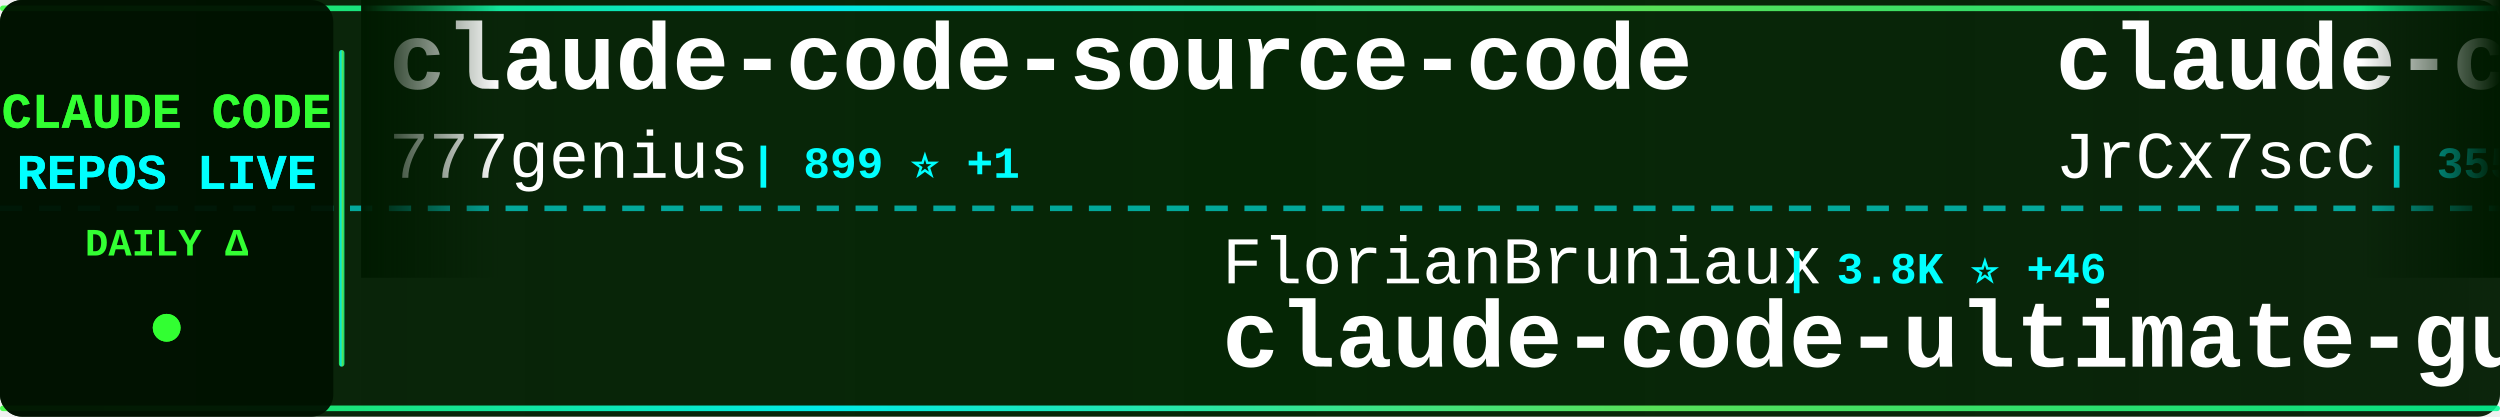
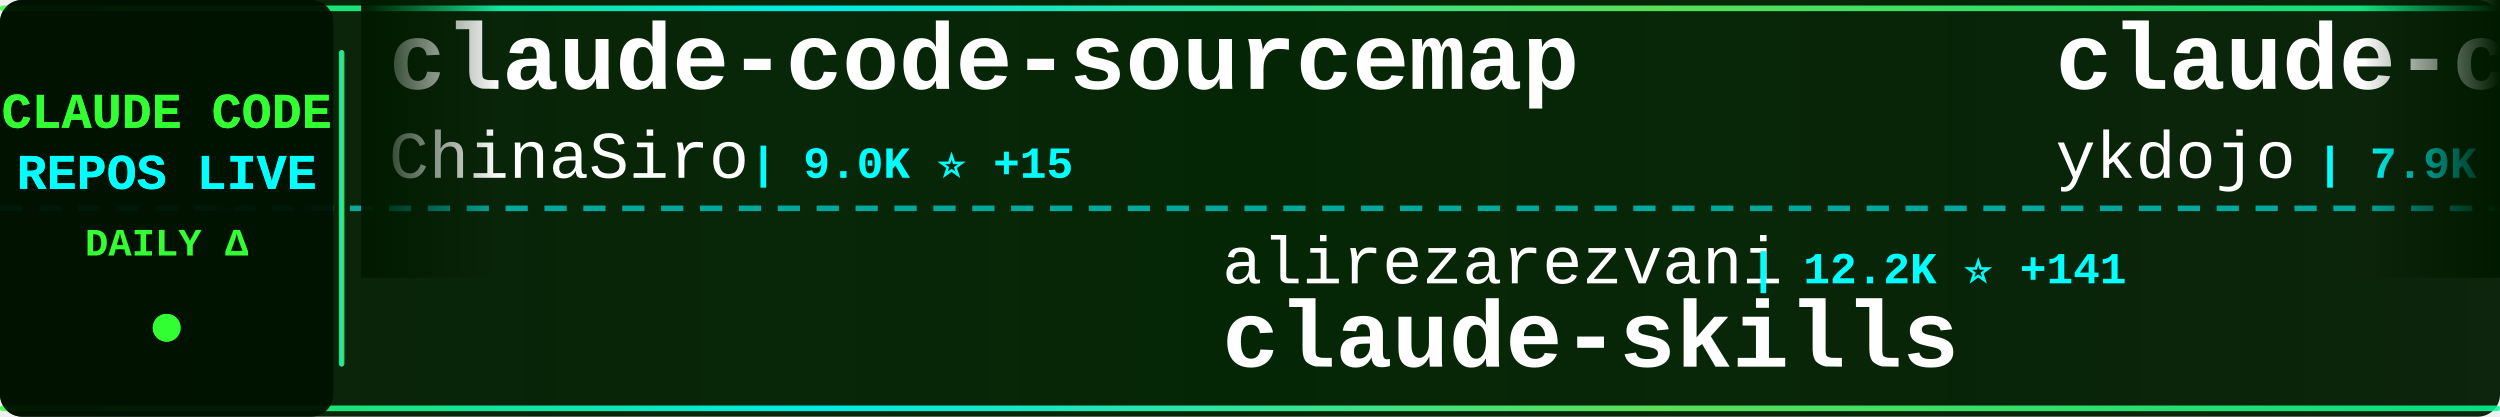
<svg xmlns="http://www.w3.org/2000/svg" width="900" height="150">
  <defs>
    <linearGradient id="tickerBg" x1="0%" y1="0%" x2="100%" y2="0%">
      <stop offset="0%" style="stop-color:#001a00;stop-opacity:0.95" />
      <stop offset="50%" style="stop-color:#002200;stop-opacity:0.98" />
      <stop offset="100%" style="stop-color:#001a00;stop-opacity:0.95" />
    </linearGradient>
    <linearGradient id="borderGrad" x1="0%" y1="0%" x2="100%" y2="0%">
      <stop offset="0%" style="stop-color:#33ff33;stop-opacity:0.85">
        <animate attributeName="stop-opacity" values="0.85;1;0.85" dur="2s" repeatCount="indefinite" />
      </stop>
      <stop offset="33%" style="stop-color:#00ffff;stop-opacity:0.9">
        <animate attributeName="stop-opacity" values="0.9;1;0.9" dur="2.2s" repeatCount="indefinite" />
      </stop>
      <stop offset="66%" style="stop-color:#66ff66;stop-opacity:0.85">
        <animate attributeName="stop-opacity" values="0.85;1;0.85" dur="1.8s" repeatCount="indefinite" />
      </stop>
      <stop offset="100%" style="stop-color:#00ff99;stop-opacity:0.85">
        <animate attributeName="stop-opacity" values="0.85;1;0.85" dur="2s" repeatCount="indefinite" />
      </stop>
    </linearGradient>
    <filter id="textGlow">
      <feGaussianBlur stdDeviation="0.1" result="coloredBlur" />
      <feMerge>
        <feMergeNode in="coloredBlur" />
        <feMergeNode in="SourceGraphic" />
      </feMerge>
    </filter>
    <filter id="metricGlow">
      <feGaussianBlur stdDeviation="0.2" result="coloredBlur" />
      <feMerge>
        <feMergeNode in="coloredBlur" />
        <feMergeNode in="SourceGraphic" />
      </feMerge>
    </filter>
    <linearGradient id="leftFade" x1="0%" y1="0%" x2="100%" y2="0%">
      <stop offset="0%" style="stop-color:#001a00;stop-opacity:1" />
      <stop offset="100%" style="stop-color:#001a00;stop-opacity:0" />
    </linearGradient>
    <linearGradient id="rightFade" x1="0%" y1="0%" x2="100%" y2="0%">
      <stop offset="0%" style="stop-color:#001a00;stop-opacity:0" />
      <stop offset="100%" style="stop-color:#001a00;stop-opacity:1" />
    </linearGradient>
  </defs>
  <rect width="900" height="150" fill="url(#tickerBg)" rx="8" />
  <rect x="0" y="2" width="900" height="2" fill="url(#borderGrad)" rx="1" />
  <rect x="0" y="146" width="900" height="2" fill="url(#borderGrad)" rx="1" />
  <line x1="0" y1="75" x2="900" y2="75" stroke="#00ffff" stroke-width="2" stroke-dasharray="8 6" opacity="0.6" />
  <rect x="0" y="0" width="120" height="150" fill="#001100" opacity="0.95" rx="8" />
  <text x="60" y="46" font-family="'Courier New', monospace" font-size="18" font-weight="bold" fill="#33ff33" text-anchor="middle" filter="url(#textGlow)">
    CLAUDE CODE
  </text>
  <text x="60" y="68" font-family="'Courier New', monospace" font-size="18" font-weight="bold" fill="#00ffff" text-anchor="middle" filter="url(#textGlow)">
    REPOS LIVE
  </text>
  <text x="60" y="92" font-family="'Courier New', monospace" font-size="14" font-weight="bold" fill="#33ff33" text-anchor="middle">
    DAILY Δ
  </text>
  <circle cx="60" cy="118" r="5" fill="#33ff33" filter="url(#metricGlow)">
    <animate attributeName="r" values="4;6;4" dur="1.5s" repeatCount="indefinite" />
    <animate attributeName="opacity" values="0.6;1;0.6" dur="1.5s" repeatCount="indefinite" />
  </circle>
  <rect x="122" y="18" width="2" height="114" fill="url(#borderGrad)" rx="1" />
  <clipPath id="tickerClip">
    <rect x="130" y="0" width="770" height="150" />
  </clipPath>
  <g clip-path="url(#tickerClip)">
    <g id="tickerItems">
      <animateTransform attributeName="transform" attributeType="XML" type="translate" from="0 0" to="-3000 0" dur="54s" repeatCount="indefinite" />
      <g transform="translate(0, 0)">
-         <text x="140" y="32" font-family="'Courier New', monospace" font-size="34" font-weight="bold" fill="#ffffff">claude-code-source-code</text>
-         <text x="140" y="64" font-family="'Courier New', monospace" font-size="24" font-weight="normal" fill="#ffffff" opacity="1.0">777genius</text>
-         <text x="270" y="64" font-family="'Courier New', monospace" font-size="16" font-weight="bold" fill="#00ffff"> | 899 ⭐ +1</text>
+         <text x="140" y="32" font-family="'Courier New', monospace" font-size="34" font-weight="bold" fill="#ffffff">claude-code-sourcemap</text>
+         <text x="140" y="64" font-family="'Courier New', monospace" font-size="24" font-weight="normal" fill="#ffffff" opacity="1.0">ChinaSiro</text>
+         <text x="270" y="64" font-family="'Courier New', monospace" font-size="16" font-weight="bold" fill="#00ffff"> | 9.0K ⭐ +15</text>
      </g>
      <g transform="translate(300, 0)">
-         <text x="140" y="102" font-family="'Courier New', monospace" font-size="24" font-weight="normal" fill="#ffffff" opacity="1.0">FlorianBruniaux</text>
-         <text x="342" y="102" font-family="'Courier New', monospace" font-size="16" font-weight="bold" fill="#00ffff"> | 3.8K ⭐ +46</text>
-         <text x="140" y="132" font-family="'Courier New', monospace" font-size="34" font-weight="bold" fill="#ffffff">claude-code-ultimate-gui...</text>
+         <text x="140" y="102" font-family="'Courier New', monospace" font-size="24" font-weight="normal" fill="#ffffff" opacity="1.0">alirezarezvani</text>
+         <text x="330" y="102" font-family="'Courier New', monospace" font-size="16" font-weight="bold" fill="#00ffff"> | 12.2K ⭐ +141</text>
+         <text x="140" y="132" font-family="'Courier New', monospace" font-size="34" font-weight="bold" fill="#ffffff">claude-skills</text>
      </g>
      <g transform="translate(600, 0)">
-         <text x="140" y="32" font-family="'Courier New', monospace" font-size="34" font-weight="bold" fill="#ffffff">claude-code-source</text>
-         <text x="140" y="64" font-family="'Courier New', monospace" font-size="24" font-weight="normal" fill="#ffffff" opacity="1.0">JrCx7scC</text>
-         <text x="258" y="64" font-family="'Courier New', monospace" font-size="16" font-weight="bold" fill="#00ffff"> | 355 ⭐ +1</text>
+         <text x="140" y="32" font-family="'Courier New', monospace" font-size="34" font-weight="bold" fill="#ffffff">claude-code-tips</text>
+         <text x="140" y="64" font-family="'Courier New', monospace" font-size="24" font-weight="normal" fill="#ffffff" opacity="1.0">ykdojo</text>
+         <text x="234" y="64" font-family="'Courier New', monospace" font-size="16" font-weight="bold" fill="#00ffff"> | 7.9K ⭐ +24</text>
      </g>
      <g transform="translate(900, 0)">
-         <text x="140" y="102" font-family="'Courier New', monospace" font-size="24" font-weight="normal" fill="#ffffff" opacity="1.0">ponponon</text>
-         <text x="258" y="102" font-family="'Courier New', monospace" font-size="16" font-weight="bold" fill="#00ffff"> | 2.2K ⭐ +3</text>
-         <text x="140" y="132" font-family="'Courier New', monospace" font-size="34" font-weight="bold" fill="#ffffff">claude_code_src</text>
+         <text x="140" y="102" font-family="'Courier New', monospace" font-size="24" font-weight="normal" fill="#ffffff" opacity="1.0">Alishahryar1</text>
+         <text x="306" y="102" font-family="'Courier New', monospace" font-size="16" font-weight="bold" fill="#00ffff"> | 2.0K ⭐ +14</text>
+         <text x="140" y="132" font-family="'Courier New', monospace" font-size="34" font-weight="bold" fill="#ffffff">free-claude-code</text>
      </g>
      <g transform="translate(1200, 0)">
-         <text x="140" y="32" font-family="'Courier New', monospace" font-size="34" font-weight="bold" fill="#ffffff">claude-code-source-build</text>
-         <text x="140" y="64" font-family="'Courier New', monospace" font-size="24" font-weight="normal" fill="#ffffff" opacity="1.0">andrew-kramer-inno</text>
-         <text x="378" y="64" font-family="'Courier New', monospace" font-size="16" font-weight="bold" fill="#00ffff"> | 575 ⭐</text>
+         <text x="140" y="32" font-family="'Courier New', monospace" font-size="34" font-weight="bold" fill="#ffffff">claude-code-from-scratch</text>
+         <text x="140" y="64" font-family="'Courier New', monospace" font-size="24" font-weight="normal" fill="#ffffff" opacity="1.0">Windy3f3f3f3f</text>
+         <text x="318" y="64" font-family="'Courier New', monospace" font-size="16" font-weight="bold" fill="#00ffff"> | 975 ⭐ +13</text>
      </g>
      <g transform="translate(1500, 0)">
-         <text x="140" y="102" font-family="'Courier New', monospace" font-size="24" font-weight="normal" fill="#ffffff" opacity="1.0">slopus</text>
-         <text x="234" y="102" font-family="'Courier New', monospace" font-size="16" font-weight="bold" fill="#00ffff"> | 18.9K ⭐ +76</text>
-         <text x="140" y="132" font-family="'Courier New', monospace" font-size="34" font-weight="bold" fill="#ffffff">happy</text>
+         <text x="140" y="102" font-family="'Courier New', monospace" font-size="24" font-weight="normal" fill="#ffffff" opacity="1.0">Yuyz0112</text>
+         <text x="258" y="102" font-family="'Courier New', monospace" font-size="16" font-weight="bold" fill="#00ffff"> | 2.4K ⭐ +4</text>
+         <text x="140" y="132" font-family="'Courier New', monospace" font-size="34" font-weight="bold" fill="#ffffff">claude-code-reverse</text>
      </g>
      <g transform="translate(1800, 0)">
-         <text x="140" y="32" font-family="'Courier New', monospace" font-size="34" font-weight="bold" fill="#ffffff">Claude-Code-Source-Study</text>
-         <text x="140" y="64" font-family="'Courier New', monospace" font-size="24" font-weight="normal" fill="#ffffff" opacity="1.0">luyao618</text>
-         <text x="258" y="64" font-family="'Courier New', monospace" font-size="16" font-weight="bold" fill="#00ffff"> | 1.2K ⭐ +10</text>
+         <text x="140" y="32" font-family="'Courier New', monospace" font-size="34" font-weight="bold" fill="#ffffff">claude-code-guide</text>
+         <text x="140" y="64" font-family="'Courier New', monospace" font-size="24" font-weight="normal" fill="#ffffff" opacity="1.0">zebbern</text>
+         <text x="246" y="64" font-family="'Courier New', monospace" font-size="16" font-weight="bold" fill="#00ffff"> | 4.0K ⭐ +8</text>
      </g>
      <g transform="translate(2100, 0)">
-         <text x="140" y="102" font-family="'Courier New', monospace" font-size="24" font-weight="normal" fill="#ffffff" opacity="1.0">sickn33</text>
-         <text x="246" y="102" font-family="'Courier New', monospace" font-size="16" font-weight="bold" fill="#00ffff"> | 34.3K ⭐ +227</text>
-         <text x="140" y="132" font-family="'Courier New', monospace" font-size="34" font-weight="bold" fill="#ffffff">antigravity-awesome-skil...</text>
+         <text x="140" y="102" font-family="'Courier New', monospace" font-size="24" font-weight="normal" fill="#ffffff" opacity="1.0">frankbria</text>
+         <text x="270" y="102" font-family="'Courier New', monospace" font-size="16" font-weight="bold" fill="#00ffff"> | 8.8K ⭐ +14</text>
+         <text x="140" y="132" font-family="'Courier New', monospace" font-size="34" font-weight="bold" fill="#ffffff">ralph-claude-code</text>
      </g>
      <g transform="translate(2400, 0)">
-         <text x="140" y="32" font-family="'Courier New', monospace" font-size="34" font-weight="bold" fill="#ffffff">claude-code-rust</text>
-         <text x="140" y="64" font-family="'Courier New', monospace" font-size="24" font-weight="normal" fill="#ffffff" opacity="1.0">lorryjovens-hub</text>
-         <text x="342" y="64" font-family="'Courier New', monospace" font-size="16" font-weight="bold" fill="#00ffff"> | 1.4K ⭐ +10</text>
+         <text x="140" y="32" font-family="'Courier New', monospace" font-size="34" font-weight="bold" fill="#ffffff">cc-switch</text>
+         <text x="140" y="64" font-family="'Courier New', monospace" font-size="24" font-weight="normal" fill="#ffffff" opacity="1.0">farion1231</text>
+         <text x="282" y="64" font-family="'Courier New', monospace" font-size="16" font-weight="bold" fill="#00ffff"> | 48.4K ⭐ +653</text>
      </g>
      <g transform="translate(2700, 0)">
-         <text x="140" y="102" font-family="'Courier New', monospace" font-size="24" font-weight="normal" fill="#ffffff" opacity="1.0">pengchengneo</text>
-         <text x="306" y="102" font-family="'Courier New', monospace" font-size="16" font-weight="bold" fill="#00ffff"> | 1.2K ⭐ +12</text>
-         <text x="140" y="132" font-family="'Courier New', monospace" font-size="34" font-weight="bold" fill="#ffffff">Claude-Code</text>
+         <text x="140" y="102" font-family="'Courier New', monospace" font-size="24" font-weight="normal" fill="#ffffff" opacity="1.0">anthropics</text>
+         <text x="282" y="102" font-family="'Courier New', monospace" font-size="16" font-weight="bold" fill="#00ffff"> | 797 ⭐ +5</text>
+         <text x="140" y="132" font-family="'Courier New', monospace" font-size="34" font-weight="bold" fill="#ffffff">claude-code-base-action</text>
      </g>
      <g transform="translate(3000, 0)">
-         <text x="140" y="32" font-family="'Courier New', monospace" font-size="34" font-weight="bold" fill="#ffffff">claude-code-source-code</text>
-         <text x="140" y="64" font-family="'Courier New', monospace" font-size="24" font-weight="normal" fill="#ffffff" opacity="1.0">777genius</text>
-         <text x="270" y="64" font-family="'Courier New', monospace" font-size="16" font-weight="bold" fill="#00ffff"> | 899 ⭐ +1</text>
+         <text x="140" y="32" font-family="'Courier New', monospace" font-size="34" font-weight="bold" fill="#ffffff">claude-code-sourcemap</text>
+         <text x="140" y="64" font-family="'Courier New', monospace" font-size="24" font-weight="normal" fill="#ffffff" opacity="1.0">ChinaSiro</text>
+         <text x="270" y="64" font-family="'Courier New', monospace" font-size="16" font-weight="bold" fill="#00ffff"> | 9.0K ⭐ +15</text>
      </g>
      <g transform="translate(3300, 0)">
-         <text x="140" y="102" font-family="'Courier New', monospace" font-size="24" font-weight="normal" fill="#ffffff" opacity="1.0">FlorianBruniaux</text>
-         <text x="342" y="102" font-family="'Courier New', monospace" font-size="16" font-weight="bold" fill="#00ffff"> | 3.8K ⭐ +46</text>
-         <text x="140" y="132" font-family="'Courier New', monospace" font-size="34" font-weight="bold" fill="#ffffff">claude-code-ultimate-gui...</text>
+         <text x="140" y="102" font-family="'Courier New', monospace" font-size="24" font-weight="normal" fill="#ffffff" opacity="1.0">alirezarezvani</text>
+         <text x="330" y="102" font-family="'Courier New', monospace" font-size="16" font-weight="bold" fill="#00ffff"> | 12.2K ⭐ +141</text>
+         <text x="140" y="132" font-family="'Courier New', monospace" font-size="34" font-weight="bold" fill="#ffffff">claude-skills</text>
      </g>
      <g transform="translate(3600, 0)">
-         <text x="140" y="32" font-family="'Courier New', monospace" font-size="34" font-weight="bold" fill="#ffffff">claude-code-source</text>
-         <text x="140" y="64" font-family="'Courier New', monospace" font-size="24" font-weight="normal" fill="#ffffff" opacity="1.0">JrCx7scC</text>
-         <text x="258" y="64" font-family="'Courier New', monospace" font-size="16" font-weight="bold" fill="#00ffff"> | 355 ⭐ +1</text>
+         <text x="140" y="32" font-family="'Courier New', monospace" font-size="34" font-weight="bold" fill="#ffffff">claude-code-tips</text>
+         <text x="140" y="64" font-family="'Courier New', monospace" font-size="24" font-weight="normal" fill="#ffffff" opacity="1.0">ykdojo</text>
+         <text x="234" y="64" font-family="'Courier New', monospace" font-size="16" font-weight="bold" fill="#00ffff"> | 7.9K ⭐ +24</text>
      </g>
      <g transform="translate(3900, 0)">
-         <text x="140" y="102" font-family="'Courier New', monospace" font-size="24" font-weight="normal" fill="#ffffff" opacity="1.0">ponponon</text>
-         <text x="258" y="102" font-family="'Courier New', monospace" font-size="16" font-weight="bold" fill="#00ffff"> | 2.2K ⭐ +3</text>
-         <text x="140" y="132" font-family="'Courier New', monospace" font-size="34" font-weight="bold" fill="#ffffff">claude_code_src</text>
+         <text x="140" y="102" font-family="'Courier New', monospace" font-size="24" font-weight="normal" fill="#ffffff" opacity="1.0">Alishahryar1</text>
+         <text x="306" y="102" font-family="'Courier New', monospace" font-size="16" font-weight="bold" fill="#00ffff"> | 2.0K ⭐ +14</text>
+         <text x="140" y="132" font-family="'Courier New', monospace" font-size="34" font-weight="bold" fill="#ffffff">free-claude-code</text>
      </g>
    </g>
  </g>
  <rect x="130" y="0" width="50" height="100" fill="url(#leftFade)" />
  <rect x="850" y="0" width="50" height="100" fill="url(#rightFade)" />
</svg>
